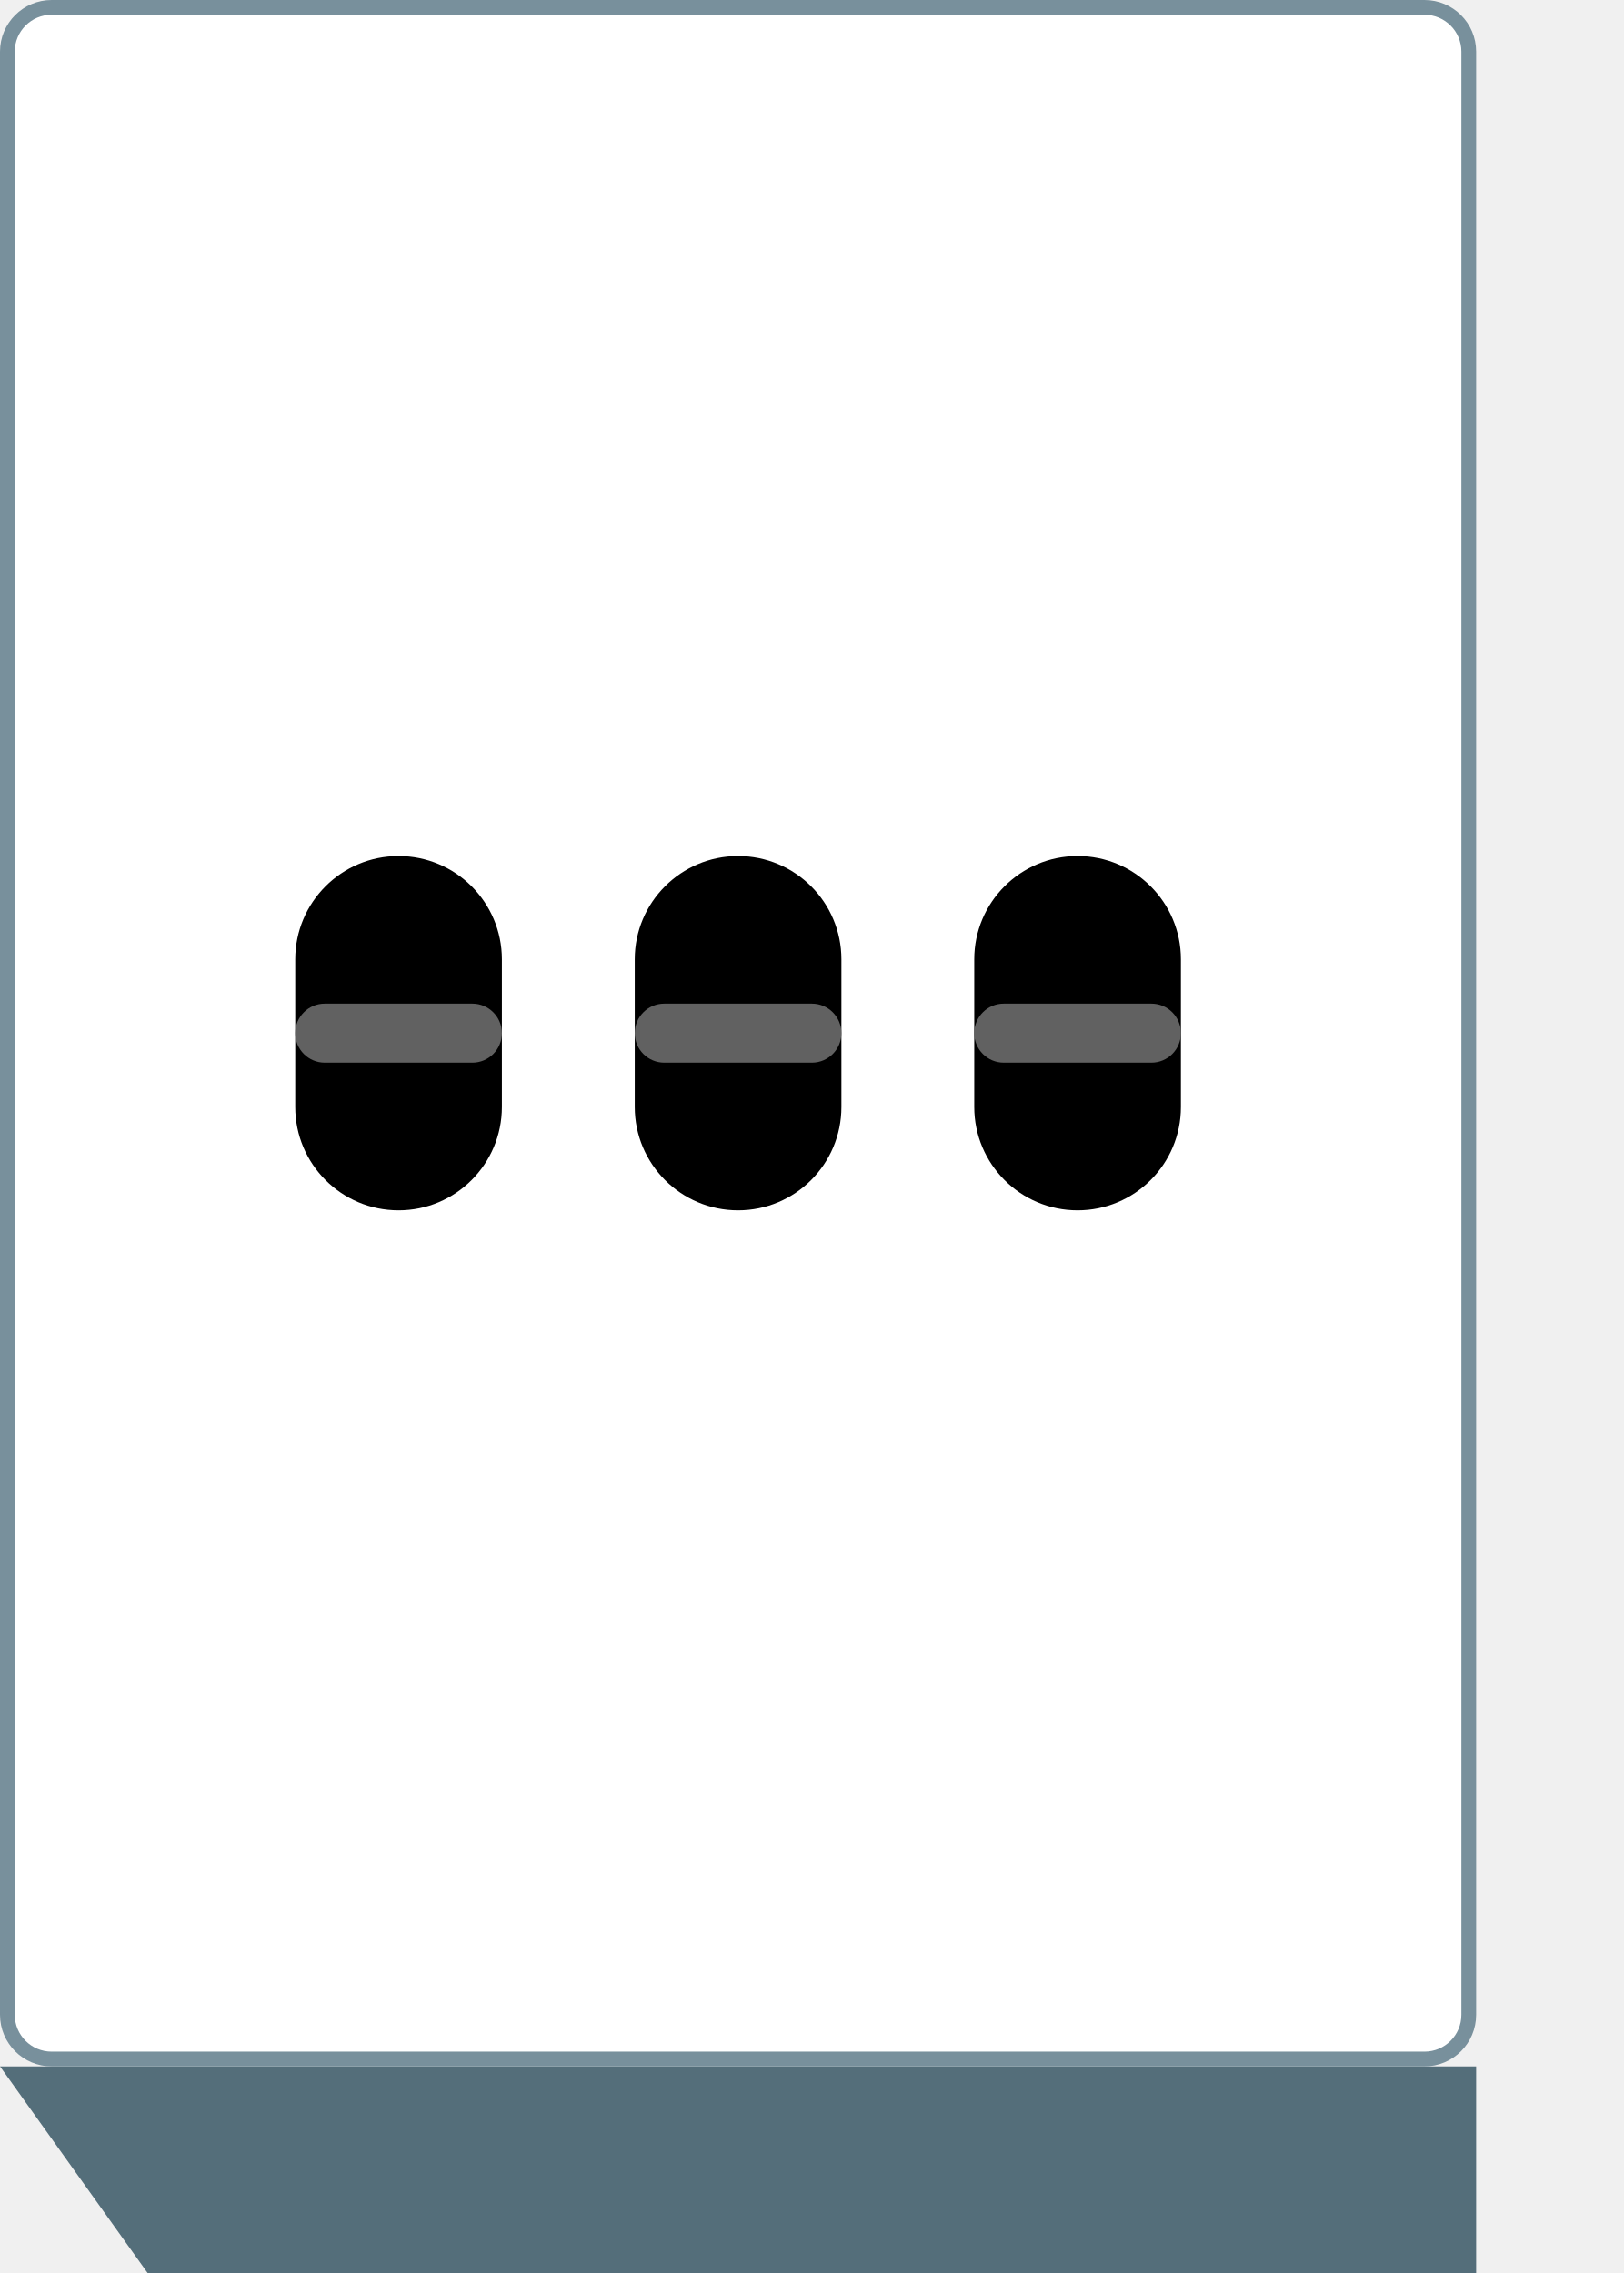
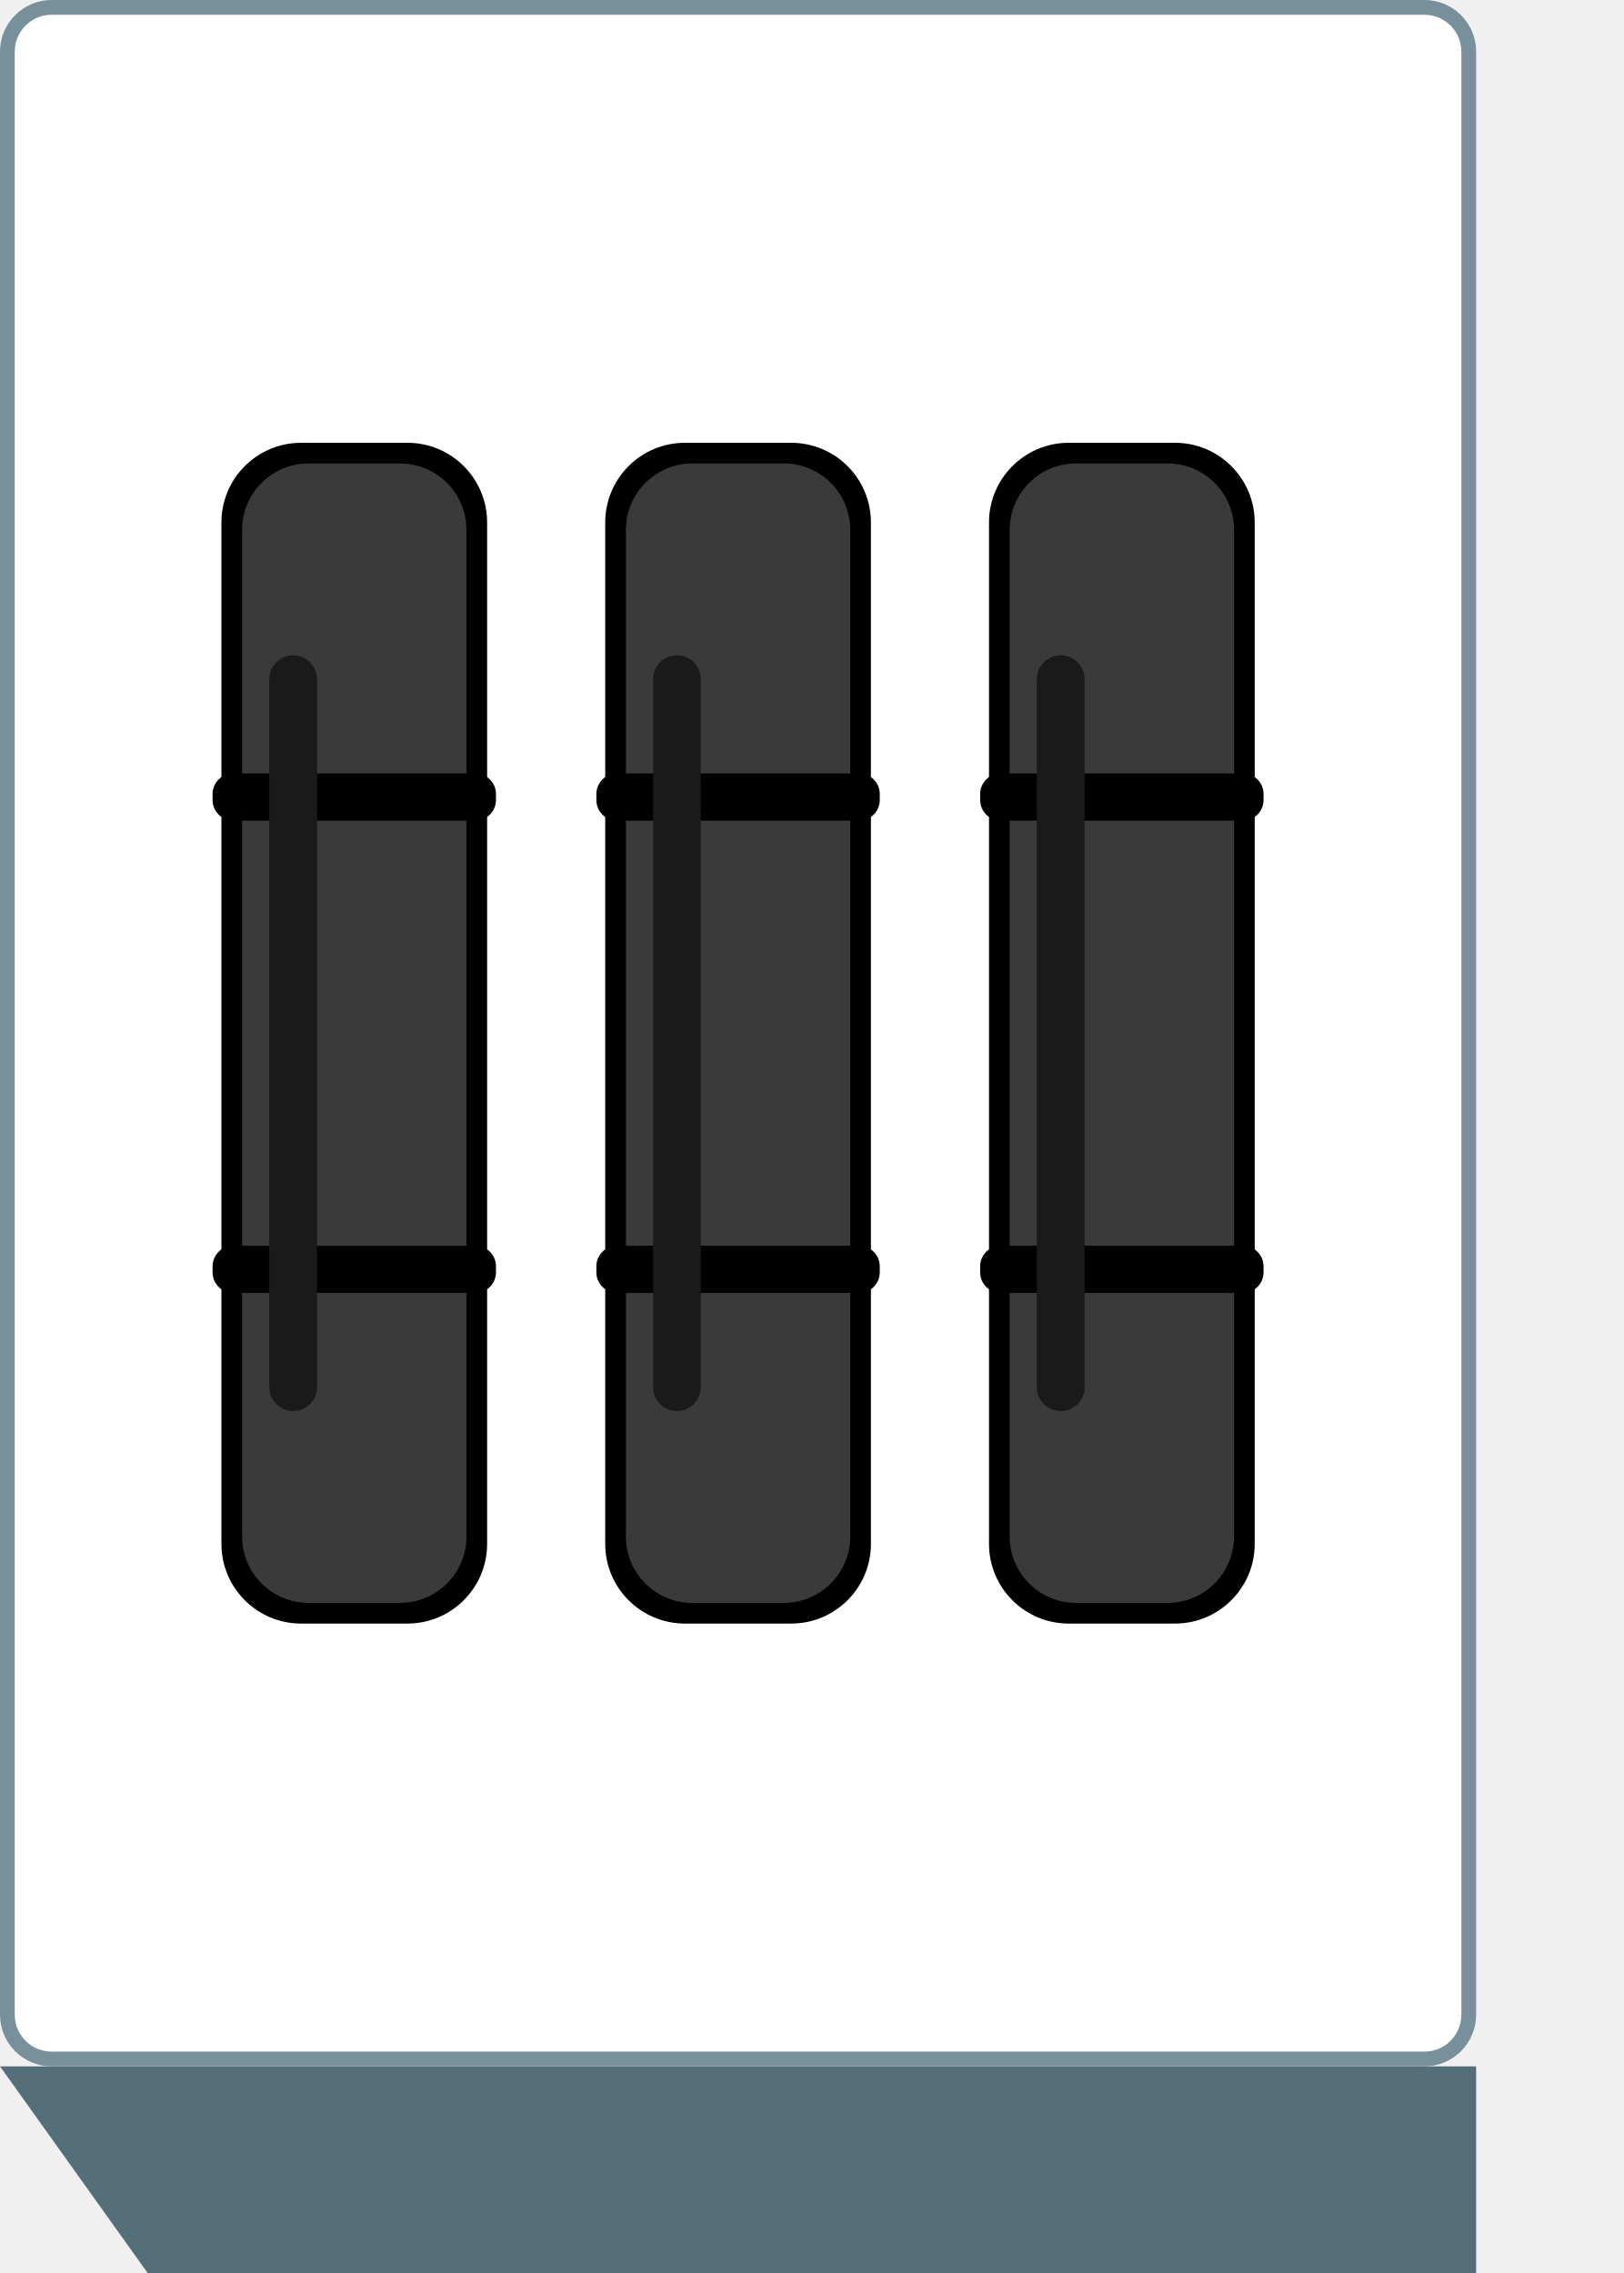
<svg xmlns="http://www.w3.org/2000/svg" width="110" height="154" viewBox="0 0 110 154">
  <path d="M0 140 L100 140 L100 154 L10 154 Z" fill="#546e7a" />
  <rect x="0.5" y="0.5" width="99" height="139" rx="3" fill="#ffffff" stroke="#78909c" stroke-width="1" />
  <g transform="translate(0,20)">
-     <rect x="20" y="38" width="14" height="24" rx="7" fill="#000000" />
-     <rect x="20" y="48" width="14" height="4" rx="2" fill="#616161" />
-     <rect x="43" y="38" width="14" height="24" rx="7" fill="#000000" />
-     <rect x="43" y="48" width="14" height="4" rx="2" fill="#616161" />
-     <rect x="66" y="38" width="14" height="24" rx="7" fill="#000000" />
-     <rect x="66" y="48" width="14" height="4" rx="2" fill="#616161" />
+     <rect x="15" y="10" width="18" height="80" rx="5.4" fill="#000000" />
+     <rect x="16.4" y="11.4" width="15.2" height="77.2" rx="4.5" fill="#3a3a3a" />
+     <rect x="14.4" y="32.4" width="19.2" height="3.2" rx="1.4" fill="#000000" />
+     <rect x="14.4" y="64.4" width="19.2" height="3.2" rx="1.4" fill="#000000" />
+     <rect x="18.24" y="24.4" width="3.24" height="51.2" rx="1.62" fill="#1a1a1a" />
+     <rect x="41" y="10" width="18" height="80" rx="5.4" fill="#000000" />
+     <rect x="42.4" y="11.4" width="15.2" height="77.2" rx="4.5" fill="#3a3a3a" />
+     <rect x="40.4" y="32.4" width="19.2" height="3.2" rx="1.4" fill="#000000" />
+     <rect x="40.4" y="64.4" width="19.2" height="3.2" rx="1.4" fill="#000000" />
+     <rect x="44.24" y="24.4" width="3.24" height="51.2" rx="1.62" fill="#1a1a1a" />
+     <rect x="67" y="10" width="18" height="80" rx="5.4" fill="#000000" />
+     <rect x="68.4" y="11.4" width="15.2" height="77.2" rx="4.5" fill="#3a3a3a" />
+     <rect x="66.4" y="32.4" width="19.2" height="3.2" rx="1.4" fill="#000000" />
+     <rect x="66.4" y="64.4" width="19.2" height="3.2" rx="1.4" fill="#000000" />
+     <rect x="70.24" y="24.4" width="3.24" height="51.2" rx="1.62" fill="#1a1a1a" />
  </g>
</svg>
